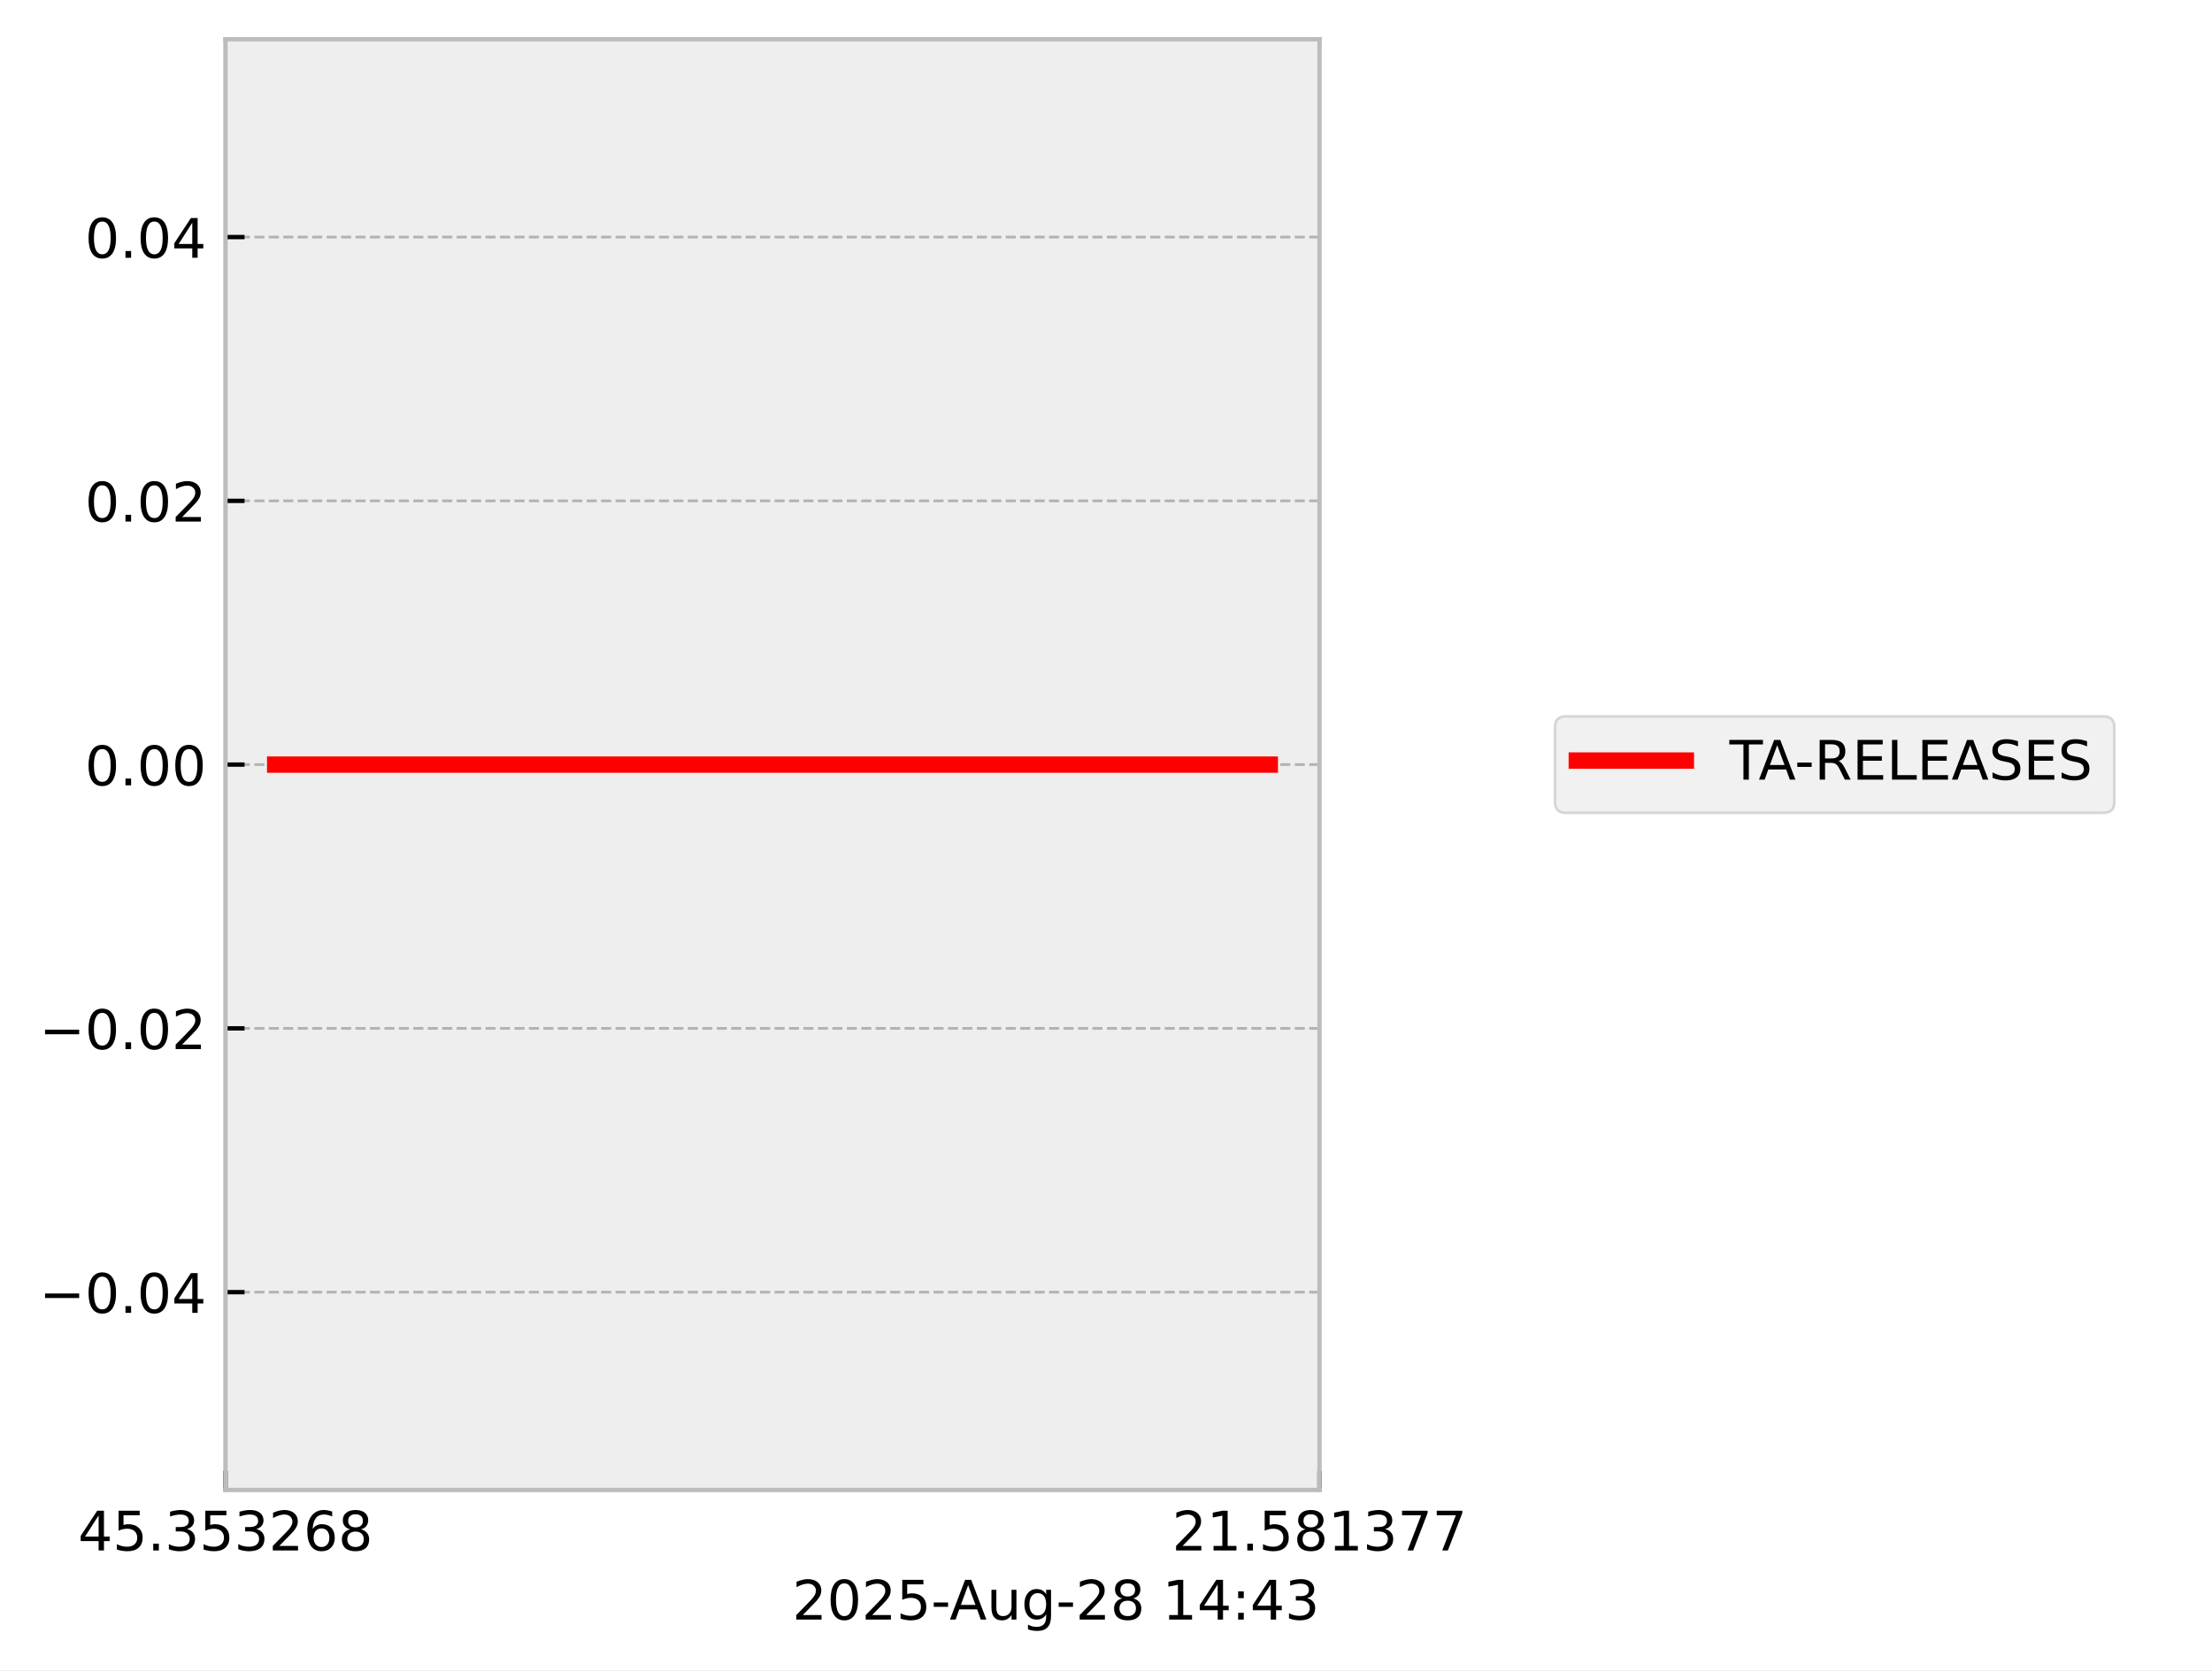
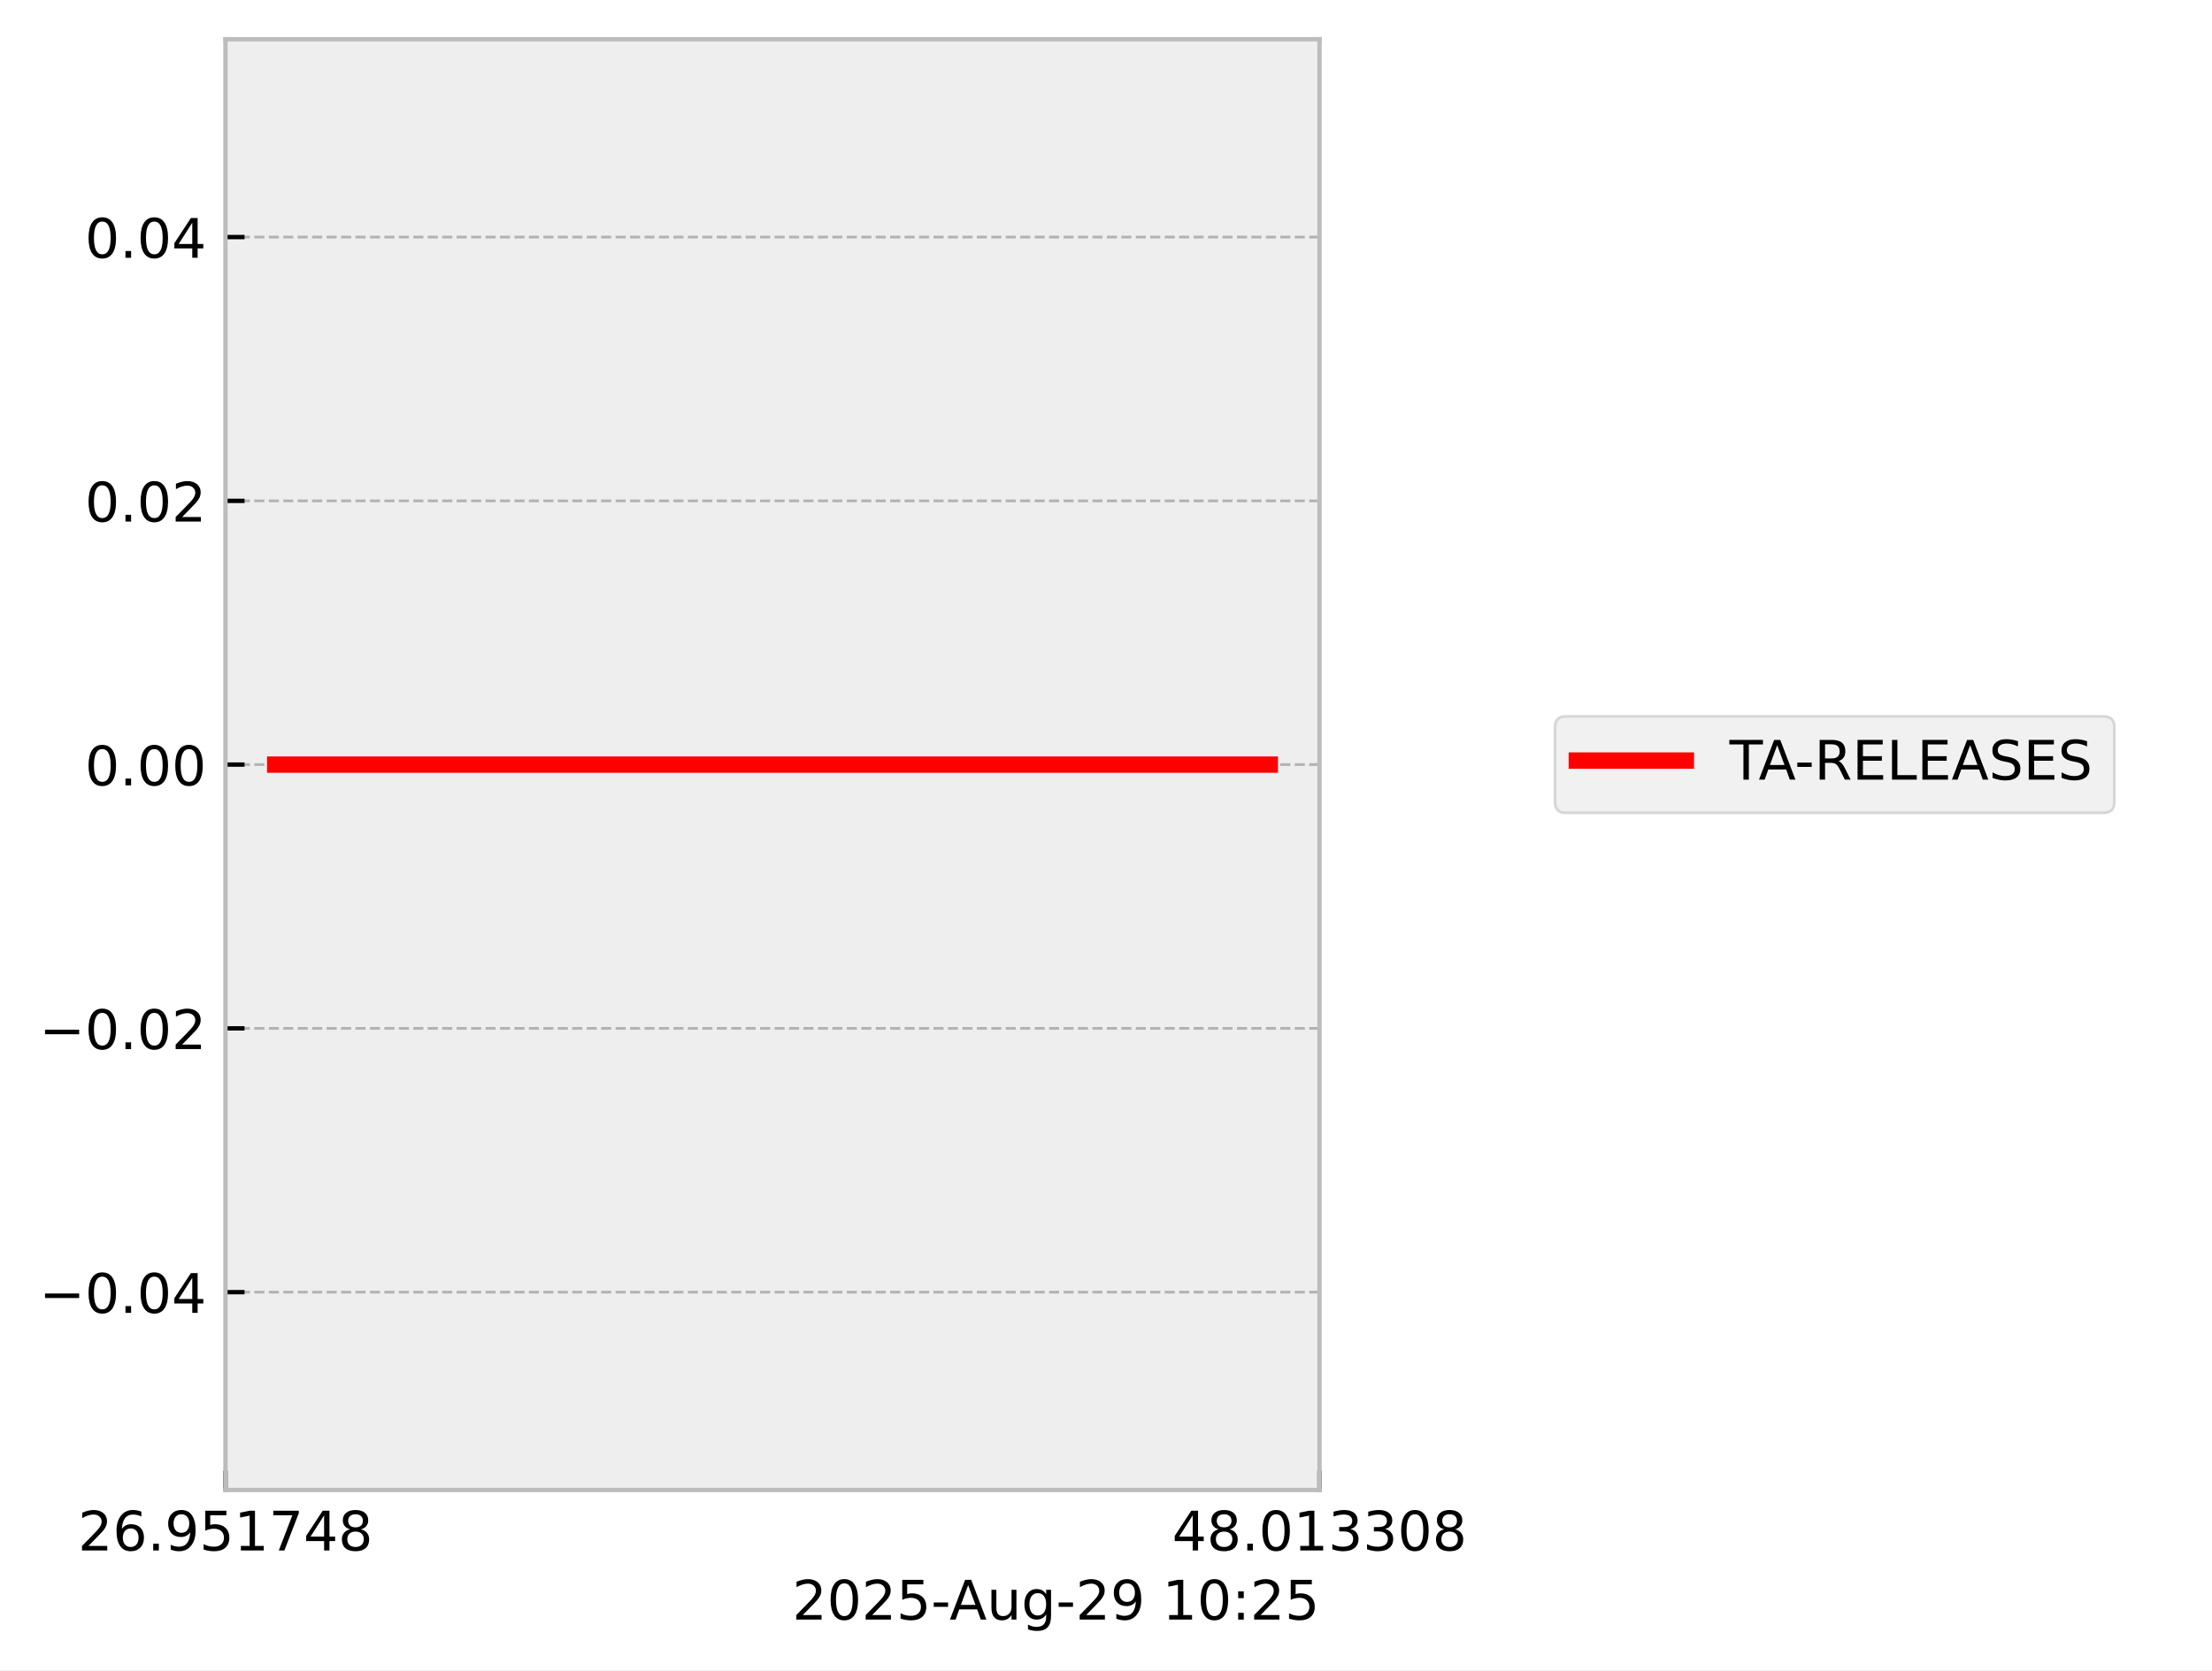
<svg xmlns="http://www.w3.org/2000/svg" xmlns:xlink="http://www.w3.org/1999/xlink" width="405.665pt" height="306.368pt" viewBox="0 0 405.665 306.368" version="1.1">
  <defs>
    <style type="text/css">*{stroke-linejoin: round; stroke-linecap: butt}</style>
  </defs>
  <g id="figure_1">
    <g id="patch_1">
      <path d="M 0 306.368  L 405.665 306.368  L 405.665 0  L 0 0  z " style="fill: #ffffff" />
    </g>
    <g id="axes_1">
      <g id="patch_2">
        <path d="M 41.345 273.312  L 241.991 273.312  L 241.991 7.2  L 41.345 7.2  z " style="fill: #eeeeee" />
      </g>
      <g id="matplotlib.axis_1">
        <g id="xtick_1">
          <g id="line2d_1">
-             <path d="M 41.345 273.312  L 41.345 7.2  " clip-path="url(#pdd770660da)" style="fill: none; stroke-dasharray: 1.85,0.8; stroke-dashoffset: 0; stroke: #b2b2b2; stroke-width: 0.5" />
+             <path d="M 41.345 273.312  L 41.345 7.2  " clip-path="url(#p5476ffc6b5)" style="fill: none; stroke-dasharray: 1.85,0.8; stroke-dashoffset: 0; stroke: #b2b2b2; stroke-width: 0.5" />
          </g>
          <g id="line2d_2">
            <defs>
-               <path id="m2a73905f5a" d="M 0 0  L 0 -3.5  " style="stroke: #000000; stroke-width: 0.8" />
-             </defs>
-             <g>
-               <use xlink:href="#m2a73905f5a" x="41.345" y="273.312" style="stroke: #000000; stroke-width: 0.8" />
+               <path id="m9a90a40cee" d="M 0 0  L 0 -3.5  " style="stroke: #000000; stroke-width: 0.8" />
+             </defs>
+             <g>
+               <use xlink:href="#m9a90a40cee" x="41.345" y="273.312" style="stroke: #000000; stroke-width: 0.8" />
            </g>
          </g>
          <g id="text_1">
            <g transform="translate(14.30625 284.4104) scale(0.1 -0.1)">
              <defs>
-                 <path id="DejaVuSans-34" d="M 2419 4116  L 825 1625  L 2419 1625  L 2419 4116  z M 2253 4666  L 3047 4666  L 3047 1625  L 3713 1625  L 3713 1100  L 3047 1100  L 3047 0  L 2419 0  L 2419 1100  L 313 1100  L 313 1709  L 2253 4666  z " transform="scale(0.015625)" />
-                 <path id="DejaVuSans-35" d="M 691 4666  L 3169 4666  L 3169 4134  L 1269 4134  L 1269 2991  Q 1406 3038 1543 3061  Q 1681 3084 1819 3084  Q 2600 3084 3056 2656  Q 3513 2228 3513 1497  Q 3513 744 3044 326  Q 2575 -91 1722 -91  Q 1428 -91 1123 -41  Q 819 9 494 109  L 494 744  Q 775 591 1075 516  Q 1375 441 1709 441  Q 2250 441 2565 725  Q 2881 1009 2881 1497  Q 2881 1984 2565 2268  Q 2250 2553 1709 2553  Q 1456 2553 1204 2497  Q 953 2441 691 2322  L 691 4666  z " transform="scale(0.015625)" />
-                 <path id="DejaVuSans-2e" d="M 684 794  L 1344 794  L 1344 0  L 684 0  L 684 794  z " transform="scale(0.015625)" />
-                 <path id="DejaVuSans-33" d="M 2597 2516  Q 3050 2419 3304 2112  Q 3559 1806 3559 1356  Q 3559 666 3084 287  Q 2609 -91 1734 -91  Q 1441 -91 1130 -33  Q 819 25 488 141  L 488 750  Q 750 597 1062 519  Q 1375 441 1716 441  Q 2309 441 2620 675  Q 2931 909 2931 1356  Q 2931 1769 2642 2001  Q 2353 2234 1838 2234  L 1294 2234  L 1294 2753  L 1863 2753  Q 2328 2753 2575 2939  Q 2822 3125 2822 3475  Q 2822 3834 2567 4026  Q 2313 4219 1838 4219  Q 1578 4219 1281 4162  Q 984 4106 628 3988  L 628 4550  Q 988 4650 1302 4700  Q 1616 4750 1894 4750  Q 2613 4750 3031 4423  Q 3450 4097 3450 3541  Q 3450 3153 3228 2886  Q 3006 2619 2597 2516  z " transform="scale(0.015625)" />
                <path id="DejaVuSans-32" d="M 1228 531  L 3431 531  L 3431 0  L 469 0  L 469 531  Q 828 903 1448 1529  Q 2069 2156 2228 2338  Q 2531 2678 2651 2914  Q 2772 3150 2772 3378  Q 2772 3750 2511 3984  Q 2250 4219 1831 4219  Q 1534 4219 1204 4116  Q 875 4013 500 3803  L 500 4441  Q 881 4594 1212 4672  Q 1544 4750 1819 4750  Q 2544 4750 2975 4387  Q 3406 4025 3406 3419  Q 3406 3131 3298 2873  Q 3191 2616 2906 2266  Q 2828 2175 2409 1742  Q 1991 1309 1228 531  z " transform="scale(0.015625)" />
                <path id="DejaVuSans-36" d="M 2113 2584  Q 1688 2584 1439 2293  Q 1191 2003 1191 1497  Q 1191 994 1439 701  Q 1688 409 2113 409  Q 2538 409 2786 701  Q 3034 994 3034 1497  Q 3034 2003 2786 2293  Q 2538 2584 2113 2584  z M 3366 4563  L 3366 3988  Q 3128 4100 2886 4159  Q 2644 4219 2406 4219  Q 1781 4219 1451 3797  Q 1122 3375 1075 2522  Q 1259 2794 1537 2939  Q 1816 3084 2150 3084  Q 2853 3084 3261 2657  Q 3669 2231 3669 1497  Q 3669 778 3244 343  Q 2819 -91 2113 -91  Q 1303 -91 875 529  Q 447 1150 447 2328  Q 447 3434 972 4092  Q 1497 4750 2381 4750  Q 2619 4750 2861 4703  Q 3103 4656 3366 4563  z " transform="scale(0.015625)" />
+                 <path id="DejaVuSans-2e" d="M 684 794  L 1344 794  L 1344 0  L 684 0  L 684 794  z " transform="scale(0.015625)" />
+                 <path id="DejaVuSans-39" d="M 703 97  L 703 672  Q 941 559 1184 500  Q 1428 441 1663 441  Q 2288 441 2617 861  Q 2947 1281 2994 2138  Q 2813 1869 2534 1725  Q 2256 1581 1919 1581  Q 1219 1581 811 2004  Q 403 2428 403 3163  Q 403 3881 828 4315  Q 1253 4750 1959 4750  Q 2769 4750 3195 4129  Q 3622 3509 3622 2328  Q 3622 1225 3098 567  Q 2575 -91 1691 -91  Q 1453 -91 1209 -44  Q 966 3 703 97  z M 1959 2075  Q 2384 2075 2632 2365  Q 2881 2656 2881 3163  Q 2881 3666 2632 3958  Q 2384 4250 1959 4250  Q 1534 4250 1286 3958  Q 1038 3666 1038 3163  Q 1038 2656 1286 2365  Q 1534 2075 1959 2075  z " transform="scale(0.015625)" />
+                 <path id="DejaVuSans-35" d="M 691 4666  L 3169 4666  L 3169 4134  L 1269 4134  L 1269 2991  Q 1406 3038 1543 3061  Q 1681 3084 1819 3084  Q 2600 3084 3056 2656  Q 3513 2228 3513 1497  Q 3513 744 3044 326  Q 2575 -91 1722 -91  Q 1428 -91 1123 -41  Q 819 9 494 109  L 494 744  Q 775 591 1075 516  Q 1375 441 1709 441  Q 2250 441 2565 725  Q 2881 1009 2881 1497  Q 2881 1984 2565 2268  Q 2250 2553 1709 2553  Q 1456 2553 1204 2497  Q 953 2441 691 2322  L 691 4666  z " transform="scale(0.015625)" />
+                 <path id="DejaVuSans-31" d="M 794 531  L 1825 531  L 1825 4091  L 703 3866  L 703 4441  L 1819 4666  L 2450 4666  L 2450 531  L 3481 531  L 3481 0  L 794 0  L 794 531  z " transform="scale(0.015625)" />
+                 <path id="DejaVuSans-37" d="M 525 4666  L 3525 4666  L 3525 4397  L 1831 0  L 1172 0  L 2766 4134  L 525 4134  L 525 4666  z " transform="scale(0.015625)" />
+                 <path id="DejaVuSans-34" d="M 2419 4116  L 825 1625  L 2419 1625  L 2419 4116  z M 2253 4666  L 3047 4666  L 3047 1625  L 3713 1625  L 3713 1100  L 3047 1100  L 3047 0  L 2419 0  L 2419 1100  L 313 1100  L 313 1709  L 2253 4666  z " transform="scale(0.015625)" />
                <path id="DejaVuSans-38" d="M 2034 2216  Q 1584 2216 1326 1975  Q 1069 1734 1069 1313  Q 1069 891 1326 650  Q 1584 409 2034 409  Q 2484 409 2743 651  Q 3003 894 3003 1313  Q 3003 1734 2745 1975  Q 2488 2216 2034 2216  z M 1403 2484  Q 997 2584 770 2862  Q 544 3141 544 3541  Q 544 4100 942 4425  Q 1341 4750 2034 4750  Q 2731 4750 3128 4425  Q 3525 4100 3525 3541  Q 3525 3141 3298 2862  Q 3072 2584 2669 2484  Q 3125 2378 3379 2068  Q 3634 1759 3634 1313  Q 3634 634 3220 271  Q 2806 -91 2034 -91  Q 1263 -91 848 271  Q 434 634 434 1313  Q 434 1759 690 2068  Q 947 2378 1403 2484  z M 1172 3481  Q 1172 3119 1398 2916  Q 1625 2713 2034 2713  Q 2441 2713 2670 2916  Q 2900 3119 2900 3481  Q 2900 3844 2670 4047  Q 2441 4250 2034 4250  Q 1625 4250 1398 4047  Q 1172 3844 1172 3481  z " transform="scale(0.015625)" />
              </defs>
-               <use xlink:href="#DejaVuSans-34" />
-               <use xlink:href="#DejaVuSans-35" transform="translate(63.62305 0)" />
+               <use xlink:href="#DejaVuSans-32" />
+               <use xlink:href="#DejaVuSans-36" transform="translate(63.62305 0)" />
              <use xlink:href="#DejaVuSans-2e" transform="translate(127.2461 0)" />
-               <use xlink:href="#DejaVuSans-33" transform="translate(159.0332 0)" />
+               <use xlink:href="#DejaVuSans-39" transform="translate(159.0332 0)" />
              <use xlink:href="#DejaVuSans-35" transform="translate(222.6562 0)" />
-               <use xlink:href="#DejaVuSans-33" transform="translate(286.2793 0)" />
-               <use xlink:href="#DejaVuSans-32" transform="translate(349.9023 0)" />
-               <use xlink:href="#DejaVuSans-36" transform="translate(413.5254 0)" />
+               <use xlink:href="#DejaVuSans-31" transform="translate(286.2793 0)" />
+               <use xlink:href="#DejaVuSans-37" transform="translate(349.9023 0)" />
+               <use xlink:href="#DejaVuSans-34" transform="translate(413.5254 0)" />
              <use xlink:href="#DejaVuSans-38" transform="translate(477.1484 0)" />
            </g>
          </g>
        </g>
        <g id="xtick_2">
          <g id="line2d_3">
-             <path d="M 241.991 273.312  L 241.991 7.2  " clip-path="url(#pdd770660da)" style="fill: none; stroke-dasharray: 1.85,0.8; stroke-dashoffset: 0; stroke: #b2b2b2; stroke-width: 0.5" />
+             <path d="M 241.991 273.312  L 241.991 7.2  " clip-path="url(#p5476ffc6b5)" style="fill: none; stroke-dasharray: 1.85,0.8; stroke-dashoffset: 0; stroke: #b2b2b2; stroke-width: 0.5" />
          </g>
          <g id="line2d_4">
            <g>
-               <use xlink:href="#m2a73905f5a" x="241.991" y="273.312" style="stroke: #000000; stroke-width: 0.8" />
+               <use xlink:href="#m9a90a40cee" x="241.991" y="273.312" style="stroke: #000000; stroke-width: 0.8" />
            </g>
          </g>
          <g id="text_2">
            <g transform="translate(214.9522 284.4104) scale(0.1 -0.1)">
              <defs>
-                 <path id="DejaVuSans-31" d="M 794 531  L 1825 531  L 1825 4091  L 703 3866  L 703 4441  L 1819 4666  L 2450 4666  L 2450 531  L 3481 531  L 3481 0  L 794 0  L 794 531  z " transform="scale(0.015625)" />
-                 <path id="DejaVuSans-37" d="M 525 4666  L 3525 4666  L 3525 4397  L 1831 0  L 1172 0  L 2766 4134  L 525 4134  L 525 4666  z " transform="scale(0.015625)" />
+                 <path id="DejaVuSans-30" d="M 2034 4250  Q 1547 4250 1301 3770  Q 1056 3291 1056 2328  Q 1056 1369 1301 889  Q 1547 409 2034 409  Q 2525 409 2770 889  Q 3016 1369 3016 2328  Q 3016 3291 2770 3770  Q 2525 4250 2034 4250  z M 2034 4750  Q 2819 4750 3233 4129  Q 3647 3509 3647 2328  Q 3647 1150 3233 529  Q 2819 -91 2034 -91  Q 1250 -91 836 529  Q 422 1150 422 2328  Q 422 3509 836 4129  Q 1250 4750 2034 4750  z " transform="scale(0.015625)" />
+                 <path id="DejaVuSans-33" d="M 2597 2516  Q 3050 2419 3304 2112  Q 3559 1806 3559 1356  Q 3559 666 3084 287  Q 2609 -91 1734 -91  Q 1441 -91 1130 -33  Q 819 25 488 141  L 488 750  Q 750 597 1062 519  Q 1375 441 1716 441  Q 2309 441 2620 675  Q 2931 909 2931 1356  Q 2931 1769 2642 2001  Q 2353 2234 1838 2234  L 1294 2234  L 1294 2753  L 1863 2753  Q 2328 2753 2575 2939  Q 2822 3125 2822 3475  Q 2822 3834 2567 4026  Q 2313 4219 1838 4219  Q 1578 4219 1281 4162  Q 984 4106 628 3988  L 628 4550  Q 988 4650 1302 4700  Q 1616 4750 1894 4750  Q 2613 4750 3031 4423  Q 3450 4097 3450 3541  Q 3450 3153 3228 2886  Q 3006 2619 2597 2516  z " transform="scale(0.015625)" />
              </defs>
-               <use xlink:href="#DejaVuSans-32" />
-               <use xlink:href="#DejaVuSans-31" transform="translate(63.62305 0)" />
+               <use xlink:href="#DejaVuSans-34" />
+               <use xlink:href="#DejaVuSans-38" transform="translate(63.62305 0)" />
              <use xlink:href="#DejaVuSans-2e" transform="translate(127.2461 0)" />
-               <use xlink:href="#DejaVuSans-35" transform="translate(159.0332 0)" />
-               <use xlink:href="#DejaVuSans-38" transform="translate(222.6562 0)" />
-               <use xlink:href="#DejaVuSans-31" transform="translate(286.2793 0)" />
+               <use xlink:href="#DejaVuSans-30" transform="translate(159.0332 0)" />
+               <use xlink:href="#DejaVuSans-31" transform="translate(222.6562 0)" />
+               <use xlink:href="#DejaVuSans-33" transform="translate(286.2793 0)" />
              <use xlink:href="#DejaVuSans-33" transform="translate(349.9023 0)" />
-               <use xlink:href="#DejaVuSans-37" transform="translate(413.5254 0)" />
-               <use xlink:href="#DejaVuSans-37" transform="translate(477.1484 0)" />
+               <use xlink:href="#DejaVuSans-30" transform="translate(413.5254 0)" />
+               <use xlink:href="#DejaVuSans-38" transform="translate(477.1484 0)" />
            </g>
          </g>
        </g>
        <g id="text_3">
          <g transform="translate(145.3022 297.0886) scale(0.1 -0.1)">
            <defs>
-               <path id="DejaVuSans-30" d="M 2034 4250  Q 1547 4250 1301 3770  Q 1056 3291 1056 2328  Q 1056 1369 1301 889  Q 1547 409 2034 409  Q 2525 409 2770 889  Q 3016 1369 3016 2328  Q 3016 3291 2770 3770  Q 2525 4250 2034 4250  z M 2034 4750  Q 2819 4750 3233 4129  Q 3647 3509 3647 2328  Q 3647 1150 3233 529  Q 2819 -91 2034 -91  Q 1250 -91 836 529  Q 422 1150 422 2328  Q 422 3509 836 4129  Q 1250 4750 2034 4750  z " transform="scale(0.015625)" />
              <path id="DejaVuSans-2d" d="M 313 2009  L 1997 2009  L 1997 1497  L 313 1497  L 313 2009  z " transform="scale(0.015625)" />
              <path id="DejaVuSans-41" d="M 2188 4044  L 1331 1722  L 3047 1722  L 2188 4044  z M 1831 4666  L 2547 4666  L 4325 0  L 3669 0  L 3244 1197  L 1141 1197  L 716 0  L 50 0  L 1831 4666  z " transform="scale(0.015625)" />
              <path id="DejaVuSans-75" d="M 544 1381  L 544 3500  L 1119 3500  L 1119 1403  Q 1119 906 1312 657  Q 1506 409 1894 409  Q 2359 409 2629 706  Q 2900 1003 2900 1516  L 2900 3500  L 3475 3500  L 3475 0  L 2900 0  L 2900 538  Q 2691 219 2414 64  Q 2138 -91 1772 -91  Q 1169 -91 856 284  Q 544 659 544 1381  z M 1991 3584  L 1991 3584  z " transform="scale(0.015625)" />
              <path id="DejaVuSans-67" d="M 2906 1791  Q 2906 2416 2648 2759  Q 2391 3103 1925 3103  Q 1463 3103 1205 2759  Q 947 2416 947 1791  Q 947 1169 1205 825  Q 1463 481 1925 481  Q 2391 481 2648 825  Q 2906 1169 2906 1791  z M 3481 434  Q 3481 -459 3084 -895  Q 2688 -1331 1869 -1331  Q 1566 -1331 1297 -1286  Q 1028 -1241 775 -1147  L 775 -588  Q 1028 -725 1275 -790  Q 1522 -856 1778 -856  Q 2344 -856 2625 -561  Q 2906 -266 2906 331  L 2906 616  Q 2728 306 2450 153  Q 2172 0 1784 0  Q 1141 0 747 490  Q 353 981 353 1791  Q 353 2603 747 3093  Q 1141 3584 1784 3584  Q 2172 3584 2450 3431  Q 2728 3278 2906 2969  L 2906 3500  L 3481 3500  L 3481 434  z " transform="scale(0.015625)" />
              <path id="DejaVuSans-20" transform="scale(0.015625)" />
              <path id="DejaVuSans-3a" d="M 750 794  L 1409 794  L 1409 0  L 750 0  L 750 794  z M 750 3309  L 1409 3309  L 1409 2516  L 750 2516  L 750 3309  z " transform="scale(0.015625)" />
            </defs>
            <use xlink:href="#DejaVuSans-32" />
            <use xlink:href="#DejaVuSans-30" transform="translate(63.62305 0)" />
            <use xlink:href="#DejaVuSans-32" transform="translate(127.2461 0)" />
            <use xlink:href="#DejaVuSans-35" transform="translate(190.8691 0)" />
            <use xlink:href="#DejaVuSans-2d" transform="translate(254.4922 0)" />
            <use xlink:href="#DejaVuSans-41" transform="translate(288.3262 0)" />
            <use xlink:href="#DejaVuSans-75" transform="translate(356.7344 0)" />
            <use xlink:href="#DejaVuSans-67" transform="translate(420.1133 0)" />
            <use xlink:href="#DejaVuSans-2d" transform="translate(483.5898 0)" />
            <use xlink:href="#DejaVuSans-32" transform="translate(519.6738 0)" />
-             <use xlink:href="#DejaVuSans-38" transform="translate(583.2969 0)" />
+             <use xlink:href="#DejaVuSans-39" transform="translate(583.2969 0)" />
            <use xlink:href="#DejaVuSans-20" transform="translate(646.9199 0)" />
            <use xlink:href="#DejaVuSans-31" transform="translate(678.707 0)" />
-             <use xlink:href="#DejaVuSans-34" transform="translate(742.3301 0)" />
+             <use xlink:href="#DejaVuSans-30" transform="translate(742.3301 0)" />
            <use xlink:href="#DejaVuSans-3a" transform="translate(805.9531 0)" />
-             <use xlink:href="#DejaVuSans-34" transform="translate(839.6445 0)" />
-             <use xlink:href="#DejaVuSans-33" transform="translate(903.2676 0)" />
+             <use xlink:href="#DejaVuSans-32" transform="translate(839.6445 0)" />
+             <use xlink:href="#DejaVuSans-35" transform="translate(903.2676 0)" />
          </g>
        </g>
      </g>
      <g id="matplotlib.axis_2">
        <g id="ytick_1">
          <g id="line2d_5">
-             <path d="M 41.345 237.024  L 241.991 237.024  " clip-path="url(#pdd770660da)" style="fill: none; stroke-dasharray: 1.85,0.8; stroke-dashoffset: 0; stroke: #b2b2b2; stroke-width: 0.5" />
+             <path d="M 41.345 237.024  L 241.991 237.024  " clip-path="url(#p5476ffc6b5)" style="fill: none; stroke-dasharray: 1.85,0.8; stroke-dashoffset: 0; stroke: #b2b2b2; stroke-width: 0.5" />
          </g>
          <g id="line2d_6">
            <defs>
-               <path id="m42f07ba7f5" d="M 0 0  L 3.5 0  " style="stroke: #000000; stroke-width: 0.8" />
-             </defs>
-             <g>
-               <use xlink:href="#m42f07ba7f5" x="41.345" y="237.024" style="stroke: #000000; stroke-width: 0.8" />
+               <path id="ma666a9db7c" d="M 0 0  L 3.5 0  " style="stroke: #000000; stroke-width: 0.8" />
+             </defs>
+             <g>
+               <use xlink:href="#ma666a9db7c" x="41.345" y="237.024" style="stroke: #000000; stroke-width: 0.8" />
            </g>
          </g>
          <g id="text_4">
            <g transform="translate(7.2 240.8232) scale(0.1 -0.1)">
              <defs>
                <path id="DejaVuSans-2212" d="M 678 2272  L 4684 2272  L 4684 1741  L 678 1741  L 678 2272  z " transform="scale(0.015625)" />
              </defs>
              <use xlink:href="#DejaVuSans-2212" />
              <use xlink:href="#DejaVuSans-30" transform="translate(83.78906 0)" />
              <use xlink:href="#DejaVuSans-2e" transform="translate(147.4121 0)" />
              <use xlink:href="#DejaVuSans-30" transform="translate(179.1992 0)" />
              <use xlink:href="#DejaVuSans-34" transform="translate(242.8223 0)" />
            </g>
          </g>
        </g>
        <g id="ytick_2">
          <g id="line2d_7">
-             <path d="M 41.345 188.64  L 241.991 188.64  " clip-path="url(#pdd770660da)" style="fill: none; stroke-dasharray: 1.85,0.8; stroke-dashoffset: 0; stroke: #b2b2b2; stroke-width: 0.5" />
+             <path d="M 41.345 188.64  L 241.991 188.64  " clip-path="url(#p5476ffc6b5)" style="fill: none; stroke-dasharray: 1.85,0.8; stroke-dashoffset: 0; stroke: #b2b2b2; stroke-width: 0.5" />
          </g>
          <g id="line2d_8">
            <g>
-               <use xlink:href="#m42f07ba7f5" x="41.345" y="188.64" style="stroke: #000000; stroke-width: 0.8" />
+               <use xlink:href="#ma666a9db7c" x="41.345" y="188.64" style="stroke: #000000; stroke-width: 0.8" />
            </g>
          </g>
          <g id="text_5">
            <g transform="translate(7.2 192.4392) scale(0.1 -0.1)">
              <use xlink:href="#DejaVuSans-2212" />
              <use xlink:href="#DejaVuSans-30" transform="translate(83.78906 0)" />
              <use xlink:href="#DejaVuSans-2e" transform="translate(147.4121 0)" />
              <use xlink:href="#DejaVuSans-30" transform="translate(179.1992 0)" />
              <use xlink:href="#DejaVuSans-32" transform="translate(242.8223 0)" />
            </g>
          </g>
        </g>
        <g id="ytick_3">
          <g id="line2d_9">
-             <path d="M 41.345 140.256  L 241.991 140.256  " clip-path="url(#pdd770660da)" style="fill: none; stroke-dasharray: 1.85,0.8; stroke-dashoffset: 0; stroke: #b2b2b2; stroke-width: 0.5" />
+             <path d="M 41.345 140.256  L 241.991 140.256  " clip-path="url(#p5476ffc6b5)" style="fill: none; stroke-dasharray: 1.85,0.8; stroke-dashoffset: 0; stroke: #b2b2b2; stroke-width: 0.5" />
          </g>
          <g id="line2d_10">
            <g>
-               <use xlink:href="#m42f07ba7f5" x="41.345" y="140.256" style="stroke: #000000; stroke-width: 0.8" />
+               <use xlink:href="#ma666a9db7c" x="41.345" y="140.256" style="stroke: #000000; stroke-width: 0.8" />
            </g>
          </g>
          <g id="text_6">
            <g transform="translate(15.57969 144.0552) scale(0.1 -0.1)">
              <use xlink:href="#DejaVuSans-30" />
              <use xlink:href="#DejaVuSans-2e" transform="translate(63.62305 0)" />
              <use xlink:href="#DejaVuSans-30" transform="translate(95.41016 0)" />
              <use xlink:href="#DejaVuSans-30" transform="translate(159.0332 0)" />
            </g>
          </g>
        </g>
        <g id="ytick_4">
          <g id="line2d_11">
-             <path d="M 41.345 91.872  L 241.991 91.872  " clip-path="url(#pdd770660da)" style="fill: none; stroke-dasharray: 1.85,0.8; stroke-dashoffset: 0; stroke: #b2b2b2; stroke-width: 0.5" />
+             <path d="M 41.345 91.872  L 241.991 91.872  " clip-path="url(#p5476ffc6b5)" style="fill: none; stroke-dasharray: 1.85,0.8; stroke-dashoffset: 0; stroke: #b2b2b2; stroke-width: 0.5" />
          </g>
          <g id="line2d_12">
            <g>
-               <use xlink:href="#m42f07ba7f5" x="41.345" y="91.872" style="stroke: #000000; stroke-width: 0.8" />
+               <use xlink:href="#ma666a9db7c" x="41.345" y="91.872" style="stroke: #000000; stroke-width: 0.8" />
            </g>
          </g>
          <g id="text_7">
            <g transform="translate(15.57969 95.67122) scale(0.1 -0.1)">
              <use xlink:href="#DejaVuSans-30" />
              <use xlink:href="#DejaVuSans-2e" transform="translate(63.62305 0)" />
              <use xlink:href="#DejaVuSans-30" transform="translate(95.41016 0)" />
              <use xlink:href="#DejaVuSans-32" transform="translate(159.0332 0)" />
            </g>
          </g>
        </g>
        <g id="ytick_5">
          <g id="line2d_13">
-             <path d="M 41.345 43.488  L 241.991 43.488  " clip-path="url(#pdd770660da)" style="fill: none; stroke-dasharray: 1.85,0.8; stroke-dashoffset: 0; stroke: #b2b2b2; stroke-width: 0.5" />
+             <path d="M 41.345 43.488  L 241.991 43.488  " clip-path="url(#p5476ffc6b5)" style="fill: none; stroke-dasharray: 1.85,0.8; stroke-dashoffset: 0; stroke: #b2b2b2; stroke-width: 0.5" />
          </g>
          <g id="line2d_14">
            <g>
-               <use xlink:href="#m42f07ba7f5" x="41.345" y="43.488" style="stroke: #000000; stroke-width: 0.8" />
+               <use xlink:href="#ma666a9db7c" x="41.345" y="43.488" style="stroke: #000000; stroke-width: 0.8" />
            </g>
          </g>
          <g id="text_8">
            <g transform="translate(15.57969 47.28722) scale(0.1 -0.1)">
              <use xlink:href="#DejaVuSans-30" />
              <use xlink:href="#DejaVuSans-2e" transform="translate(63.62305 0)" />
              <use xlink:href="#DejaVuSans-30" transform="translate(95.41016 0)" />
              <use xlink:href="#DejaVuSans-34" transform="translate(159.0332 0)" />
            </g>
          </g>
        </g>
      </g>
      <g id="line2d_15">
-         <path d="M 50.466 140.256  L 203.687 140.256  L 223.361 140.256  L 228.009 140.256  L 232.192 140.256  L 232.871 140.256  " clip-path="url(#pdd770660da)" style="fill: none; stroke: #ff0000; stroke-width: 3; stroke-linecap: square" />
+         <path d="M 50.466 140.256  L 133.164 140.256  L 143.782 140.256  L 146.291 140.256  L 148.549 140.256  L 232.573 140.256  L 232.871 140.256  " clip-path="url(#p5476ffc6b5)" style="fill: none; stroke: #ff0000; stroke-width: 3; stroke-linecap: square" />
      </g>
      <g id="patch_3">
        <path d="M 41.345 273.312  L 41.345 7.2  " style="fill: none; stroke: #bcbcbc; stroke-width: 0.8; stroke-linejoin: miter; stroke-linecap: square" />
      </g>
      <g id="patch_4">
        <path d="M 241.991 273.312  L 241.991 7.2  " style="fill: none; stroke: #bcbcbc; stroke-width: 0.8; stroke-linejoin: miter; stroke-linecap: square" />
      </g>
      <g id="patch_5">
        <path d="M 41.345 273.312  L 241.991 273.312  " style="fill: none; stroke: #bcbcbc; stroke-width: 0.8; stroke-linejoin: miter; stroke-linecap: square" />
      </g>
      <g id="patch_6">
        <path d="M 41.345 7.2  L 241.991 7.2  " style="fill: none; stroke: #bcbcbc; stroke-width: 0.8; stroke-linejoin: miter; stroke-linecap: square" />
      </g>
    </g>
    <g id="axes_2">
      <g id="legend_1">
        <g id="patch_7">
          <path d="M 287.176 149.095  L 385.746 149.095  Q 387.746 149.095 387.746 147.095  L 387.746 133.417  Q 387.746 131.417 385.746 131.417  L 287.176 131.417  Q 285.176 131.417 285.176 133.417  L 285.176 147.095  Q 285.176 149.095 287.176 149.095  z " style="fill: #eeeeee; opacity: 0.8; stroke: #cccccc; stroke-width: 0.5; stroke-linejoin: miter" />
        </g>
        <g id="line2d_16">
          <path d="M 289.176 139.515  L 299.176 139.515  L 309.176 139.515  " style="fill: none; stroke: #ff0000; stroke-width: 3; stroke-linecap: square" />
        </g>
        <g id="text_9">
          <g transform="translate(317.1759 143.0154) scale(0.1 -0.1)">
            <defs>
              <path id="DejaVuSans-54" d="M -19 4666  L 3928 4666  L 3928 4134  L 2272 4134  L 2272 0  L 1638 0  L 1638 4134  L -19 4134  L -19 4666  z " transform="scale(0.015625)" />
              <path id="DejaVuSans-52" d="M 2841 2188  Q 3044 2119 3236 1894  Q 3428 1669 3622 1275  L 4263 0  L 3584 0  L 2988 1197  Q 2756 1666 2539 1819  Q 2322 1972 1947 1972  L 1259 1972  L 1259 0  L 628 0  L 628 4666  L 2053 4666  Q 2853 4666 3247 4331  Q 3641 3997 3641 3322  Q 3641 2881 3436 2590  Q 3231 2300 2841 2188  z M 1259 4147  L 1259 2491  L 2053 2491  Q 2509 2491 2742 2702  Q 2975 2913 2975 3322  Q 2975 3731 2742 3939  Q 2509 4147 2053 4147  L 1259 4147  z " transform="scale(0.015625)" />
              <path id="DejaVuSans-45" d="M 628 4666  L 3578 4666  L 3578 4134  L 1259 4134  L 1259 2753  L 3481 2753  L 3481 2222  L 1259 2222  L 1259 531  L 3634 531  L 3634 0  L 628 0  L 628 4666  z " transform="scale(0.015625)" />
              <path id="DejaVuSans-4c" d="M 628 4666  L 1259 4666  L 1259 531  L 3531 531  L 3531 0  L 628 0  L 628 4666  z " transform="scale(0.015625)" />
              <path id="DejaVuSans-53" d="M 3425 4513  L 3425 3897  Q 3066 4069 2747 4153  Q 2428 4238 2131 4238  Q 1616 4238 1336 4038  Q 1056 3838 1056 3469  Q 1056 3159 1242 3001  Q 1428 2844 1947 2747  L 2328 2669  Q 3034 2534 3370 2195  Q 3706 1856 3706 1288  Q 3706 609 3251 259  Q 2797 -91 1919 -91  Q 1588 -91 1214 -16  Q 841 59 441 206  L 441 856  Q 825 641 1194 531  Q 1563 422 1919 422  Q 2459 422 2753 634  Q 3047 847 3047 1241  Q 3047 1584 2836 1778  Q 2625 1972 2144 2069  L 1759 2144  Q 1053 2284 737 2584  Q 422 2884 422 3419  Q 422 4038 858 4394  Q 1294 4750 2059 4750  Q 2388 4750 2728 4690  Q 3069 4631 3425 4513  z " transform="scale(0.015625)" />
            </defs>
            <use xlink:href="#DejaVuSans-54" />
            <use xlink:href="#DejaVuSans-41" transform="translate(53.33398 0)" />
            <use xlink:href="#DejaVuSans-2d" transform="translate(119.4922 0)" />
            <use xlink:href="#DejaVuSans-52" transform="translate(155.5762 0)" />
            <use xlink:href="#DejaVuSans-45" transform="translate(225.0586 0)" />
            <use xlink:href="#DejaVuSans-4c" transform="translate(288.2422 0)" />
            <use xlink:href="#DejaVuSans-45" transform="translate(343.9551 0)" />
            <use xlink:href="#DejaVuSans-41" transform="translate(407.1387 0)" />
            <use xlink:href="#DejaVuSans-53" transform="translate(475.5469 0)" />
            <use xlink:href="#DejaVuSans-45" transform="translate(539.0234 0)" />
            <use xlink:href="#DejaVuSans-53" transform="translate(602.207 0)" />
          </g>
        </g>
      </g>
    </g>
  </g>
  <defs>
-     <clipPath id="pdd770660da">
+     <clipPath id="p5476ffc6b5">
      <rect x="41.345" y="7.2" width="200.646" height="266.112" />
    </clipPath>
  </defs>
</svg>
